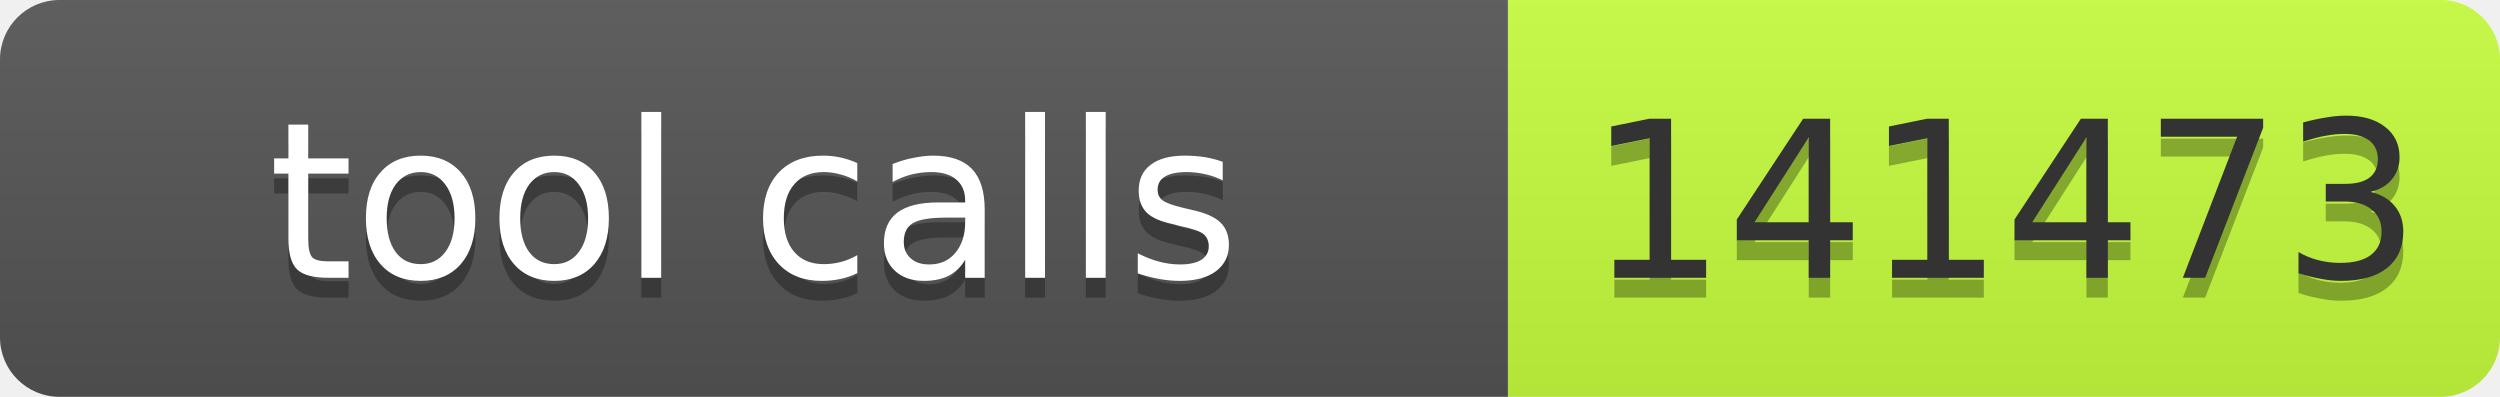
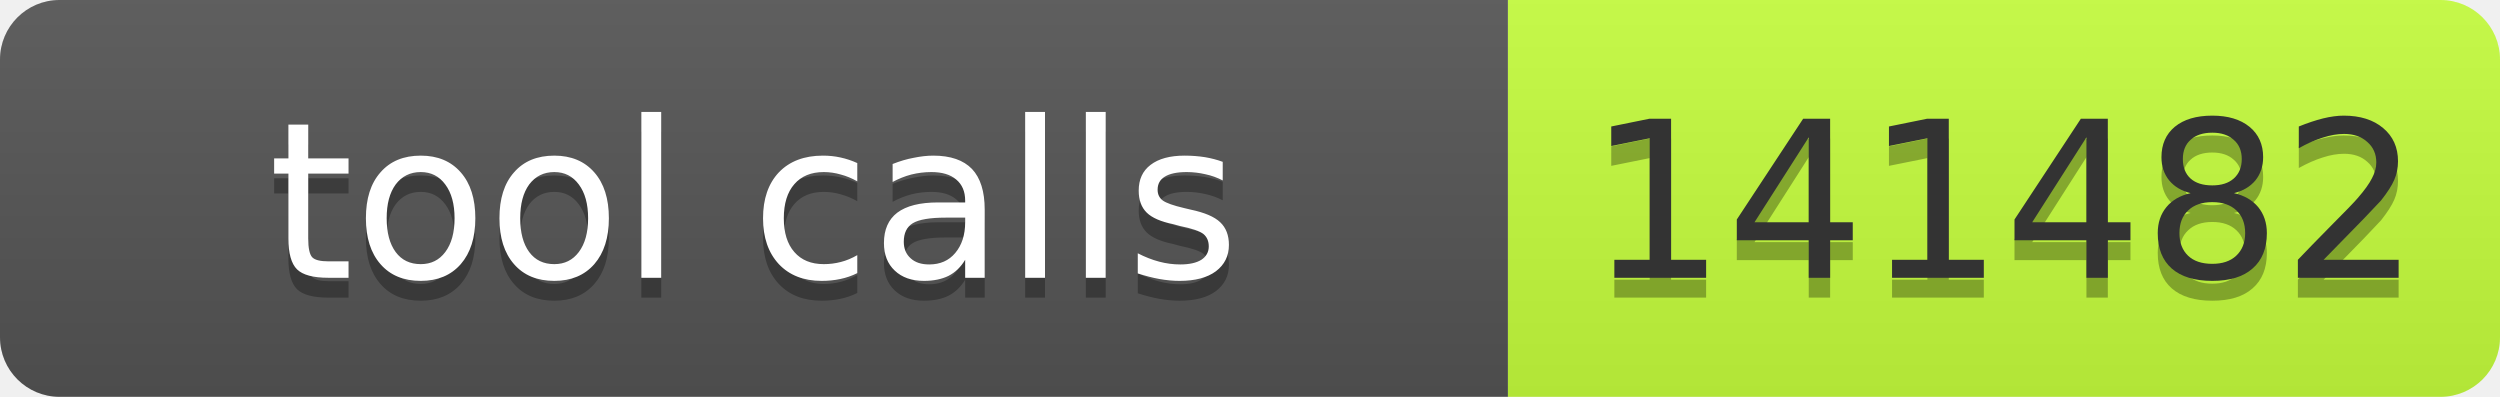
- <svg xmlns="http://www.w3.org/2000/svg" width="126" height="20" role="img" aria-label="tool calls: 141473">
+ <svg xmlns="http://www.w3.org/2000/svg" width="126" height="20" role="img" aria-label="tool calls: 141482">
  <linearGradient id="s" x2="0" y2="100%">
    <stop offset="0" stop-color="#bbb" stop-opacity=".1" />
    <stop offset="1" stop-opacity=".1" />
  </linearGradient>
  <clipPath id="r">
    <rect width="126" height="20" rx="3" fill="#fff" />
  </clipPath>
  <g clip-path="url(#r)">
    <rect width="76" height="20" fill="#555" />
    <rect x="76" width="50" height="20" fill="#c6ff3d" />
    <rect width="126" height="20" fill="url(#s)" />
  </g>
  <g font-family="Verdana,Geneva,DejaVu Sans,sans-serif" font-size="11">
    <text x="38" y="15" fill="#010101" fill-opacity=".3" text-anchor="middle" textLength="66">tool calls</text>
    <text x="38" y="14" fill="#fff" text-anchor="middle" textLength="66">tool calls</text>
-     <text x="101" y="15" fill="#010101" fill-opacity=".3" text-anchor="middle" textLength="40">141473</text>
-     <text x="101" y="14" fill="#333" text-anchor="middle" textLength="40">141473</text>
+     <text x="101" y="15" fill="#010101" fill-opacity=".3" text-anchor="middle" textLength="40">141482</text>
+     <text x="101" y="14" fill="#333" text-anchor="middle" textLength="40">141482</text>
  </g>
</svg>
